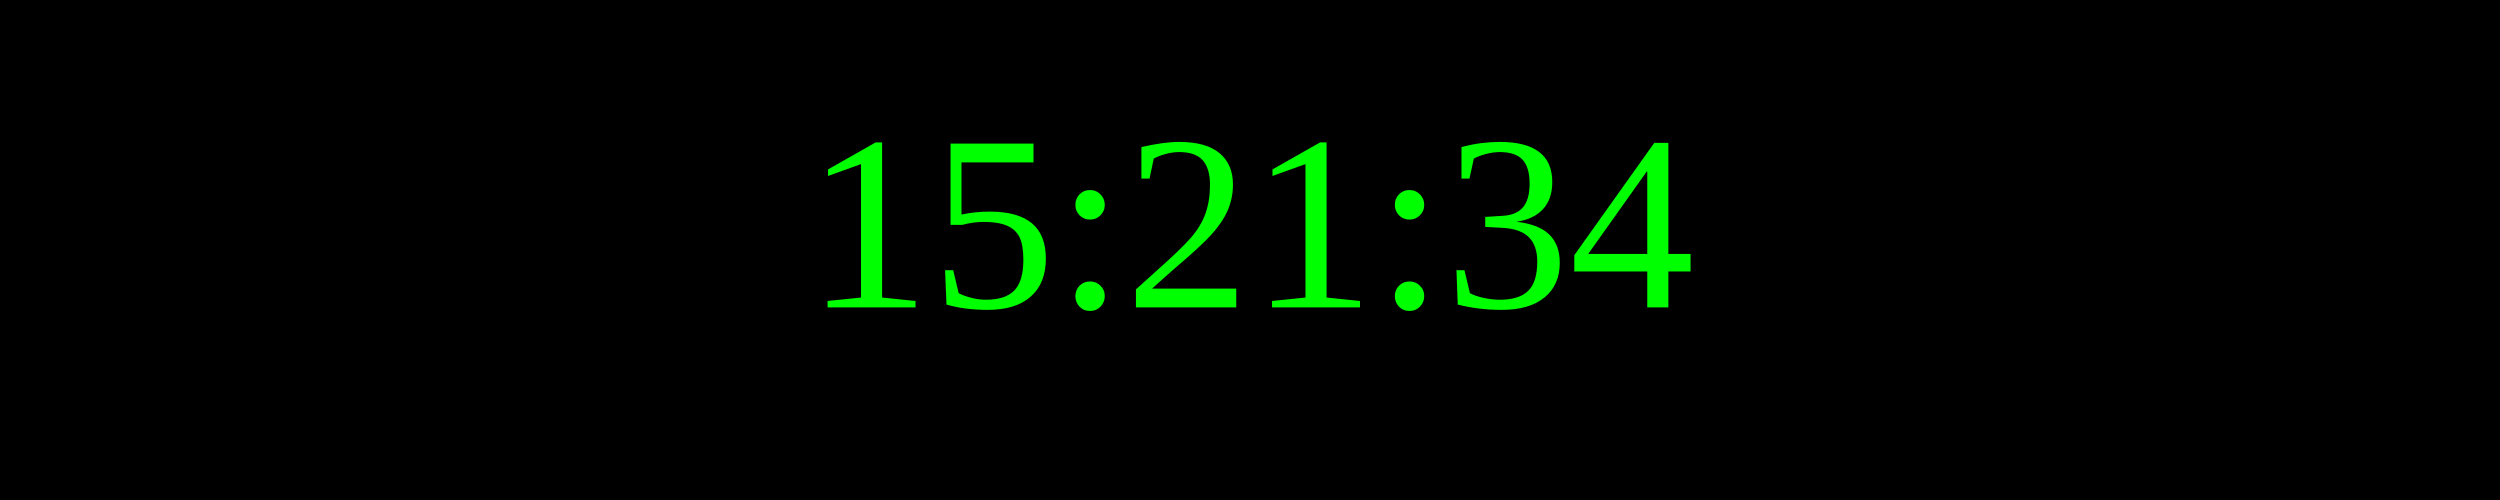
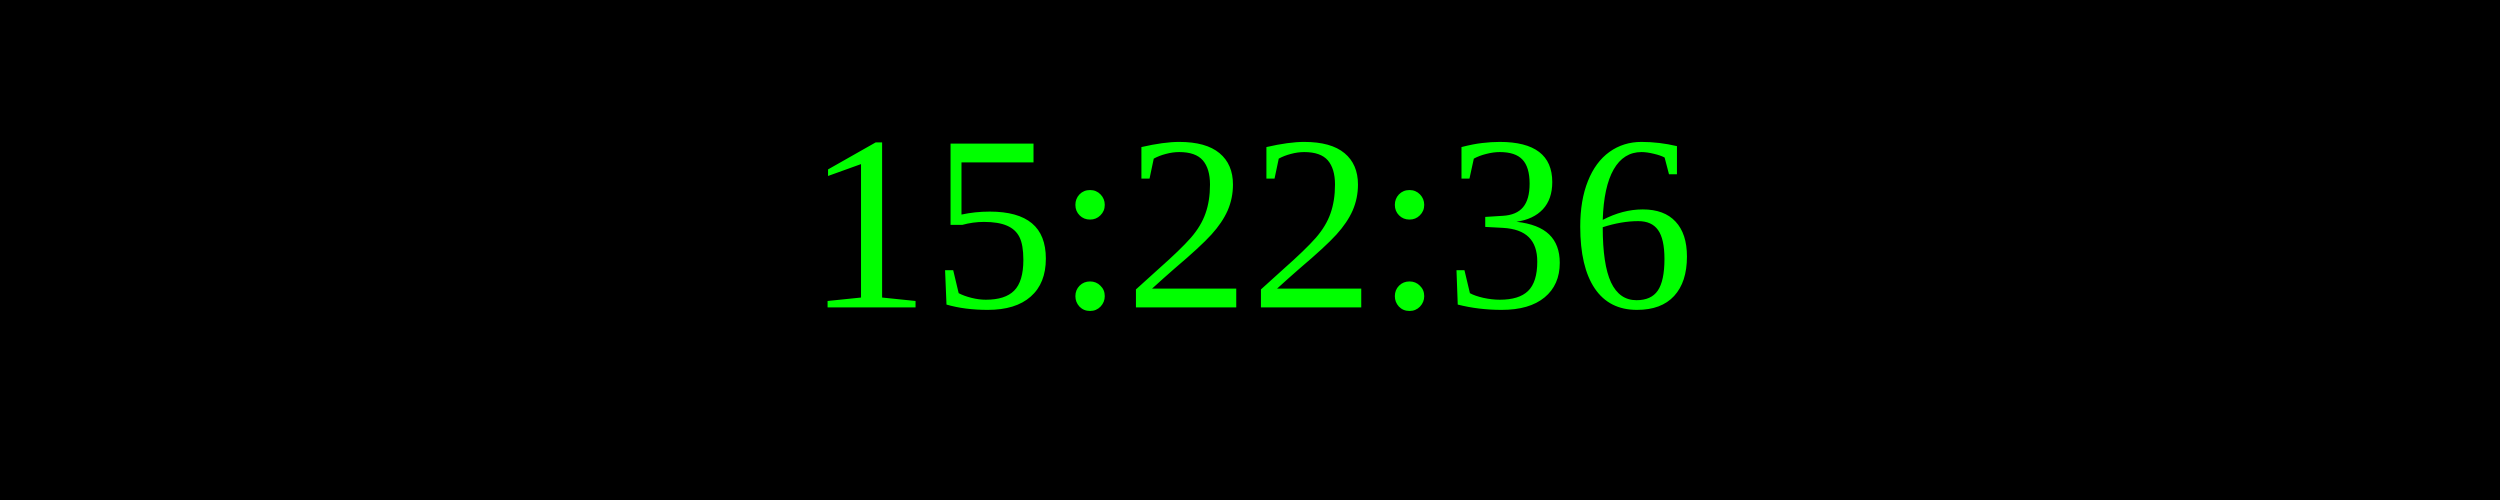
<svg xmlns="http://www.w3.org/2000/svg" width="250" height="50">
  <rect width="100%" height="100%" fill="black" />
  <text x="50%" y="50%" font-size="25" fill="lime" text-anchor="middle" dominant-baseline="middle">
- 15:21:34
+ 15:22:36
</text>
</svg>
